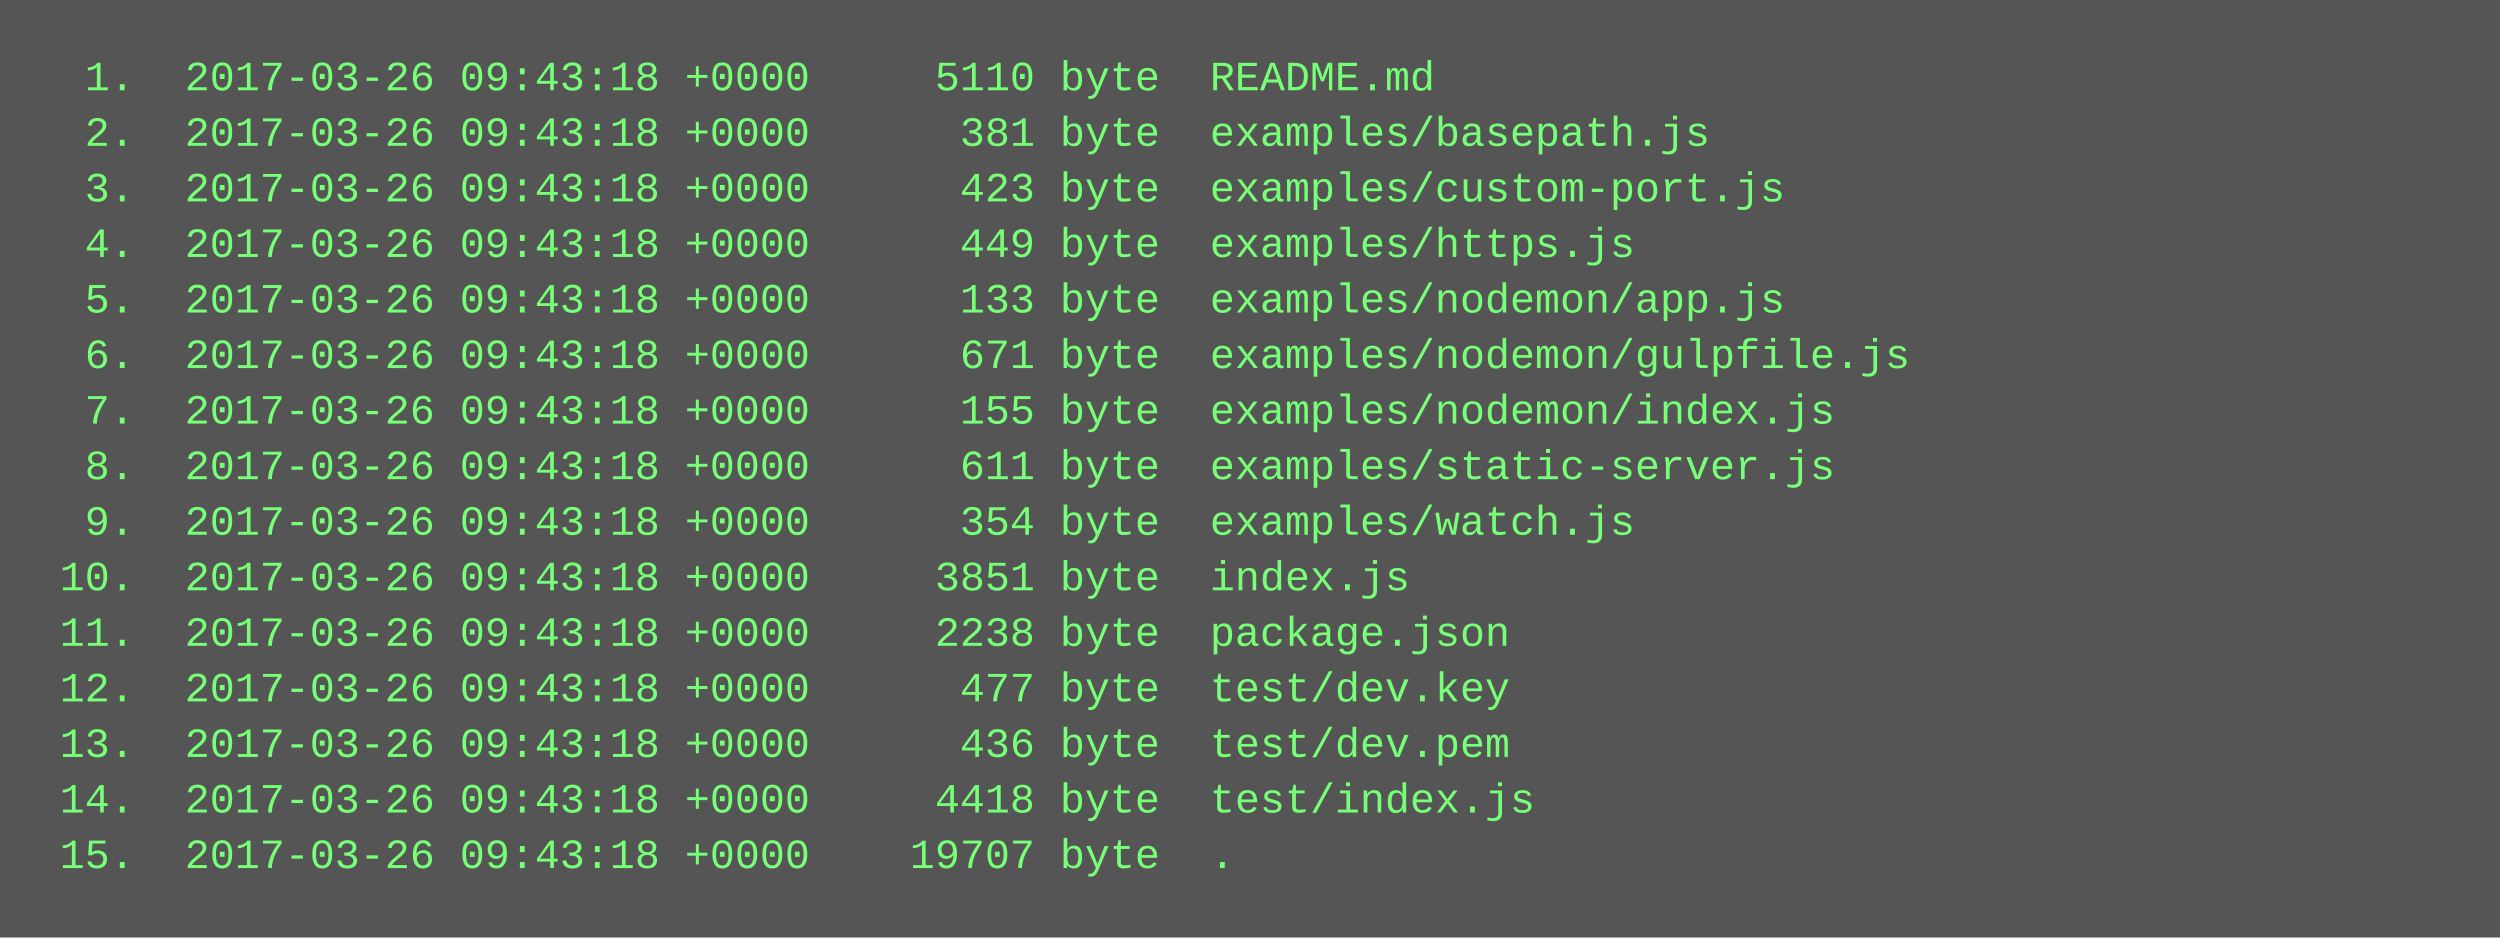
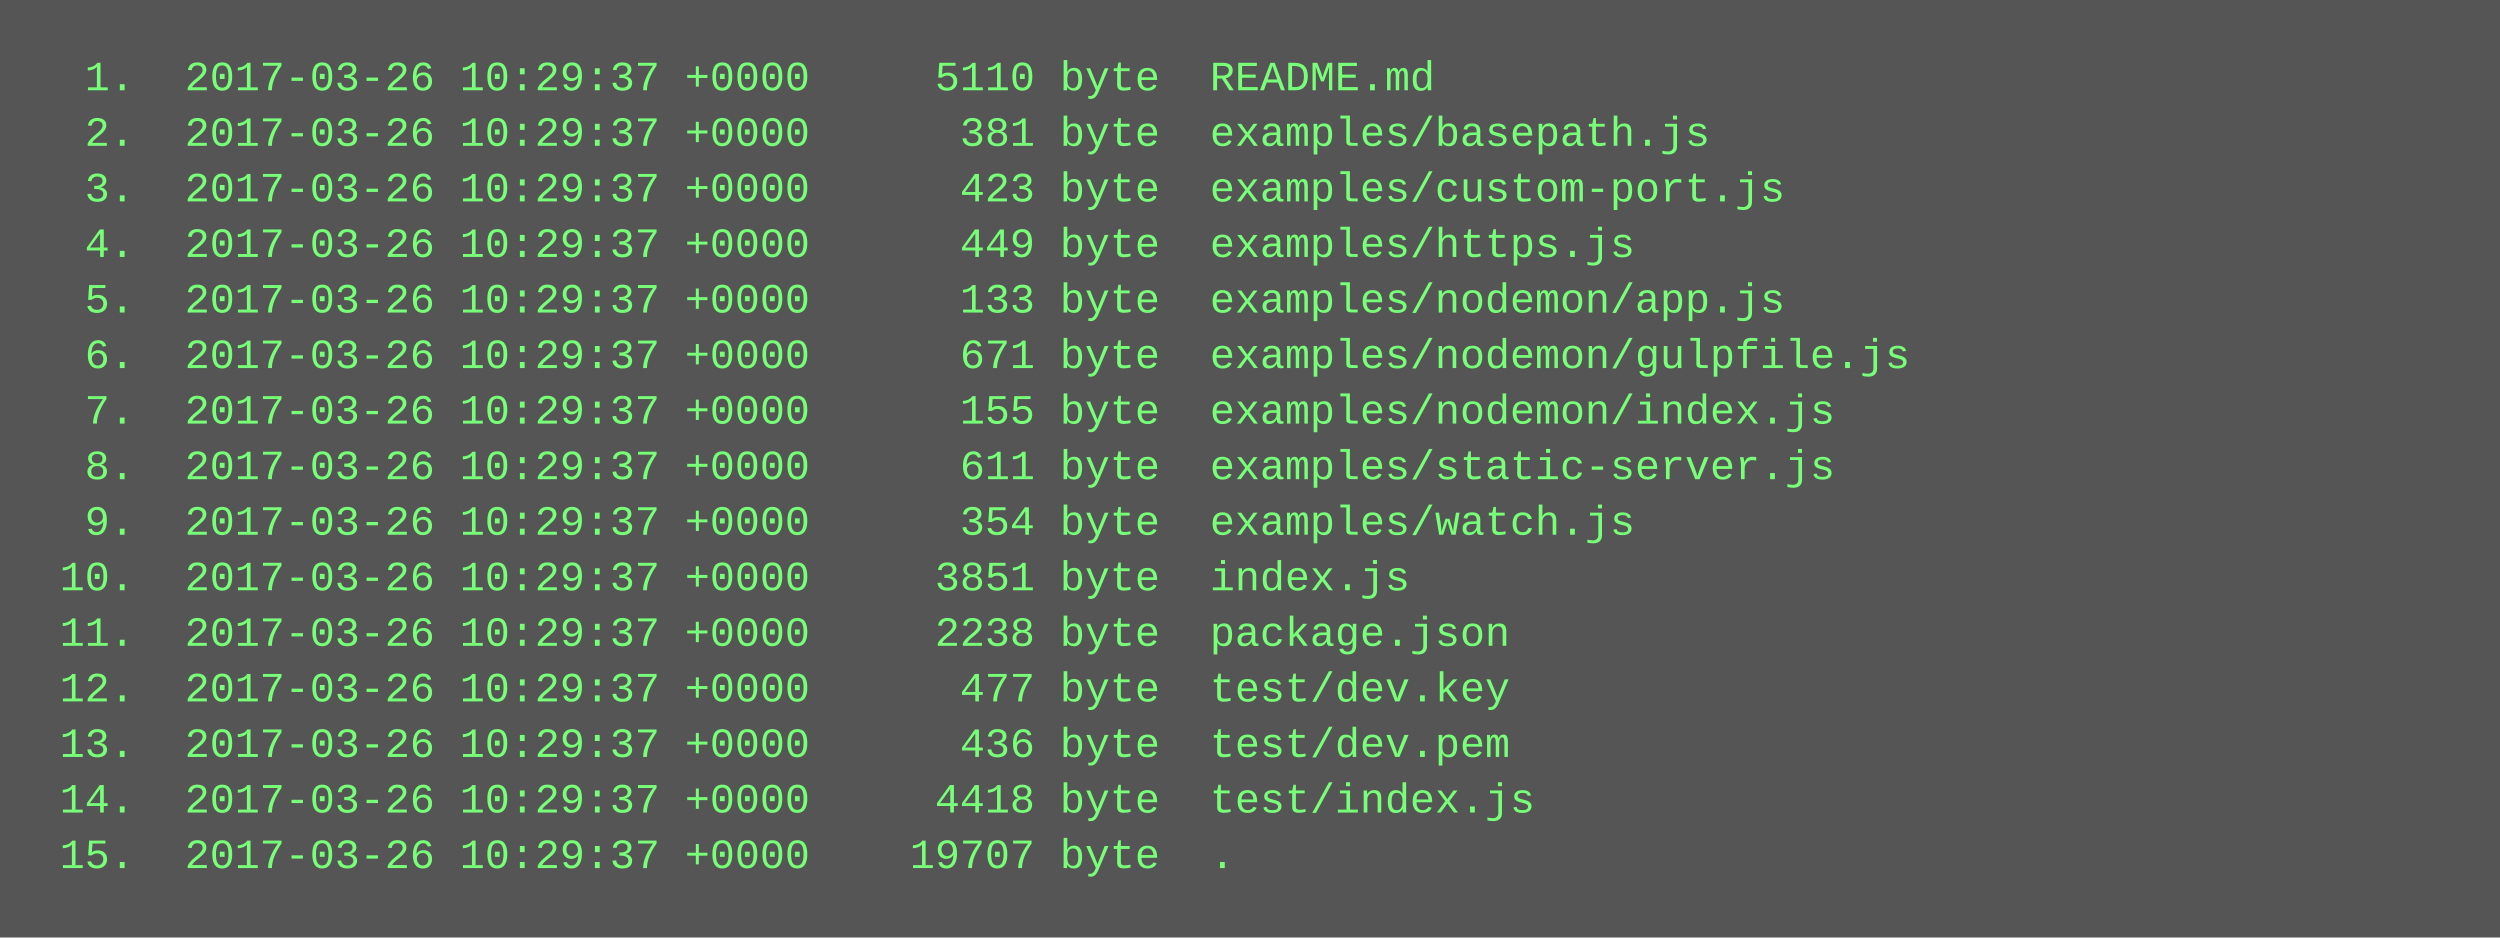
<svg xmlns="http://www.w3.org/2000/svg" height="270" width="720">
  <rect height="270" fill="#555" width="720" />
  <text fill="#7f7" font-family="Courier New" font-size="12" xml:space="preserve">
-     <tspan x="10" y="26">  1.  2017-03-26 09:43:18 +0000     5110 byte  README.md</tspan>
-     <tspan x="10" y="42">  2.  2017-03-26 09:43:18 +0000      381 byte  examples/basepath.js</tspan>
-     <tspan x="10" y="58">  3.  2017-03-26 09:43:18 +0000      423 byte  examples/custom-port.js</tspan>
-     <tspan x="10" y="74">  4.  2017-03-26 09:43:18 +0000      449 byte  examples/https.js</tspan>
-     <tspan x="10" y="90">  5.  2017-03-26 09:43:18 +0000      133 byte  examples/nodemon/app.js</tspan>
-     <tspan x="10" y="106">  6.  2017-03-26 09:43:18 +0000      671 byte  examples/nodemon/gulpfile.js</tspan>
-     <tspan x="10" y="122">  7.  2017-03-26 09:43:18 +0000      155 byte  examples/nodemon/index.js</tspan>
-     <tspan x="10" y="138">  8.  2017-03-26 09:43:18 +0000      611 byte  examples/static-server.js</tspan>
-     <tspan x="10" y="154">  9.  2017-03-26 09:43:18 +0000      354 byte  examples/watch.js</tspan>
-     <tspan x="10" y="170"> 10.  2017-03-26 09:43:18 +0000     3851 byte  index.js</tspan>
-     <tspan x="10" y="186"> 11.  2017-03-26 09:43:18 +0000     2238 byte  package.json</tspan>
-     <tspan x="10" y="202"> 12.  2017-03-26 09:43:18 +0000      477 byte  test/dev.key</tspan>
-     <tspan x="10" y="218"> 13.  2017-03-26 09:43:18 +0000      436 byte  test/dev.pem</tspan>
-     <tspan x="10" y="234"> 14.  2017-03-26 09:43:18 +0000     4418 byte  test/index.js</tspan>
-     <tspan x="10" y="250"> 15.  2017-03-26 09:43:18 +0000    19707 byte  .</tspan>
+     <tspan x="10" y="26">  1.  2017-03-26 10:29:37 +0000     5110 byte  README.md</tspan>
+     <tspan x="10" y="42">  2.  2017-03-26 10:29:37 +0000      381 byte  examples/basepath.js</tspan>
+     <tspan x="10" y="58">  3.  2017-03-26 10:29:37 +0000      423 byte  examples/custom-port.js</tspan>
+     <tspan x="10" y="74">  4.  2017-03-26 10:29:37 +0000      449 byte  examples/https.js</tspan>
+     <tspan x="10" y="90">  5.  2017-03-26 10:29:37 +0000      133 byte  examples/nodemon/app.js</tspan>
+     <tspan x="10" y="106">  6.  2017-03-26 10:29:37 +0000      671 byte  examples/nodemon/gulpfile.js</tspan>
+     <tspan x="10" y="122">  7.  2017-03-26 10:29:37 +0000      155 byte  examples/nodemon/index.js</tspan>
+     <tspan x="10" y="138">  8.  2017-03-26 10:29:37 +0000      611 byte  examples/static-server.js</tspan>
+     <tspan x="10" y="154">  9.  2017-03-26 10:29:37 +0000      354 byte  examples/watch.js</tspan>
+     <tspan x="10" y="170"> 10.  2017-03-26 10:29:37 +0000     3851 byte  index.js</tspan>
+     <tspan x="10" y="186"> 11.  2017-03-26 10:29:37 +0000     2238 byte  package.json</tspan>
+     <tspan x="10" y="202"> 12.  2017-03-26 10:29:37 +0000      477 byte  test/dev.key</tspan>
+     <tspan x="10" y="218"> 13.  2017-03-26 10:29:37 +0000      436 byte  test/dev.pem</tspan>
+     <tspan x="10" y="234"> 14.  2017-03-26 10:29:37 +0000     4418 byte  test/index.js</tspan>
+     <tspan x="10" y="250"> 15.  2017-03-26 10:29:37 +0000    19707 byte  .</tspan>
  </text>
</svg>
